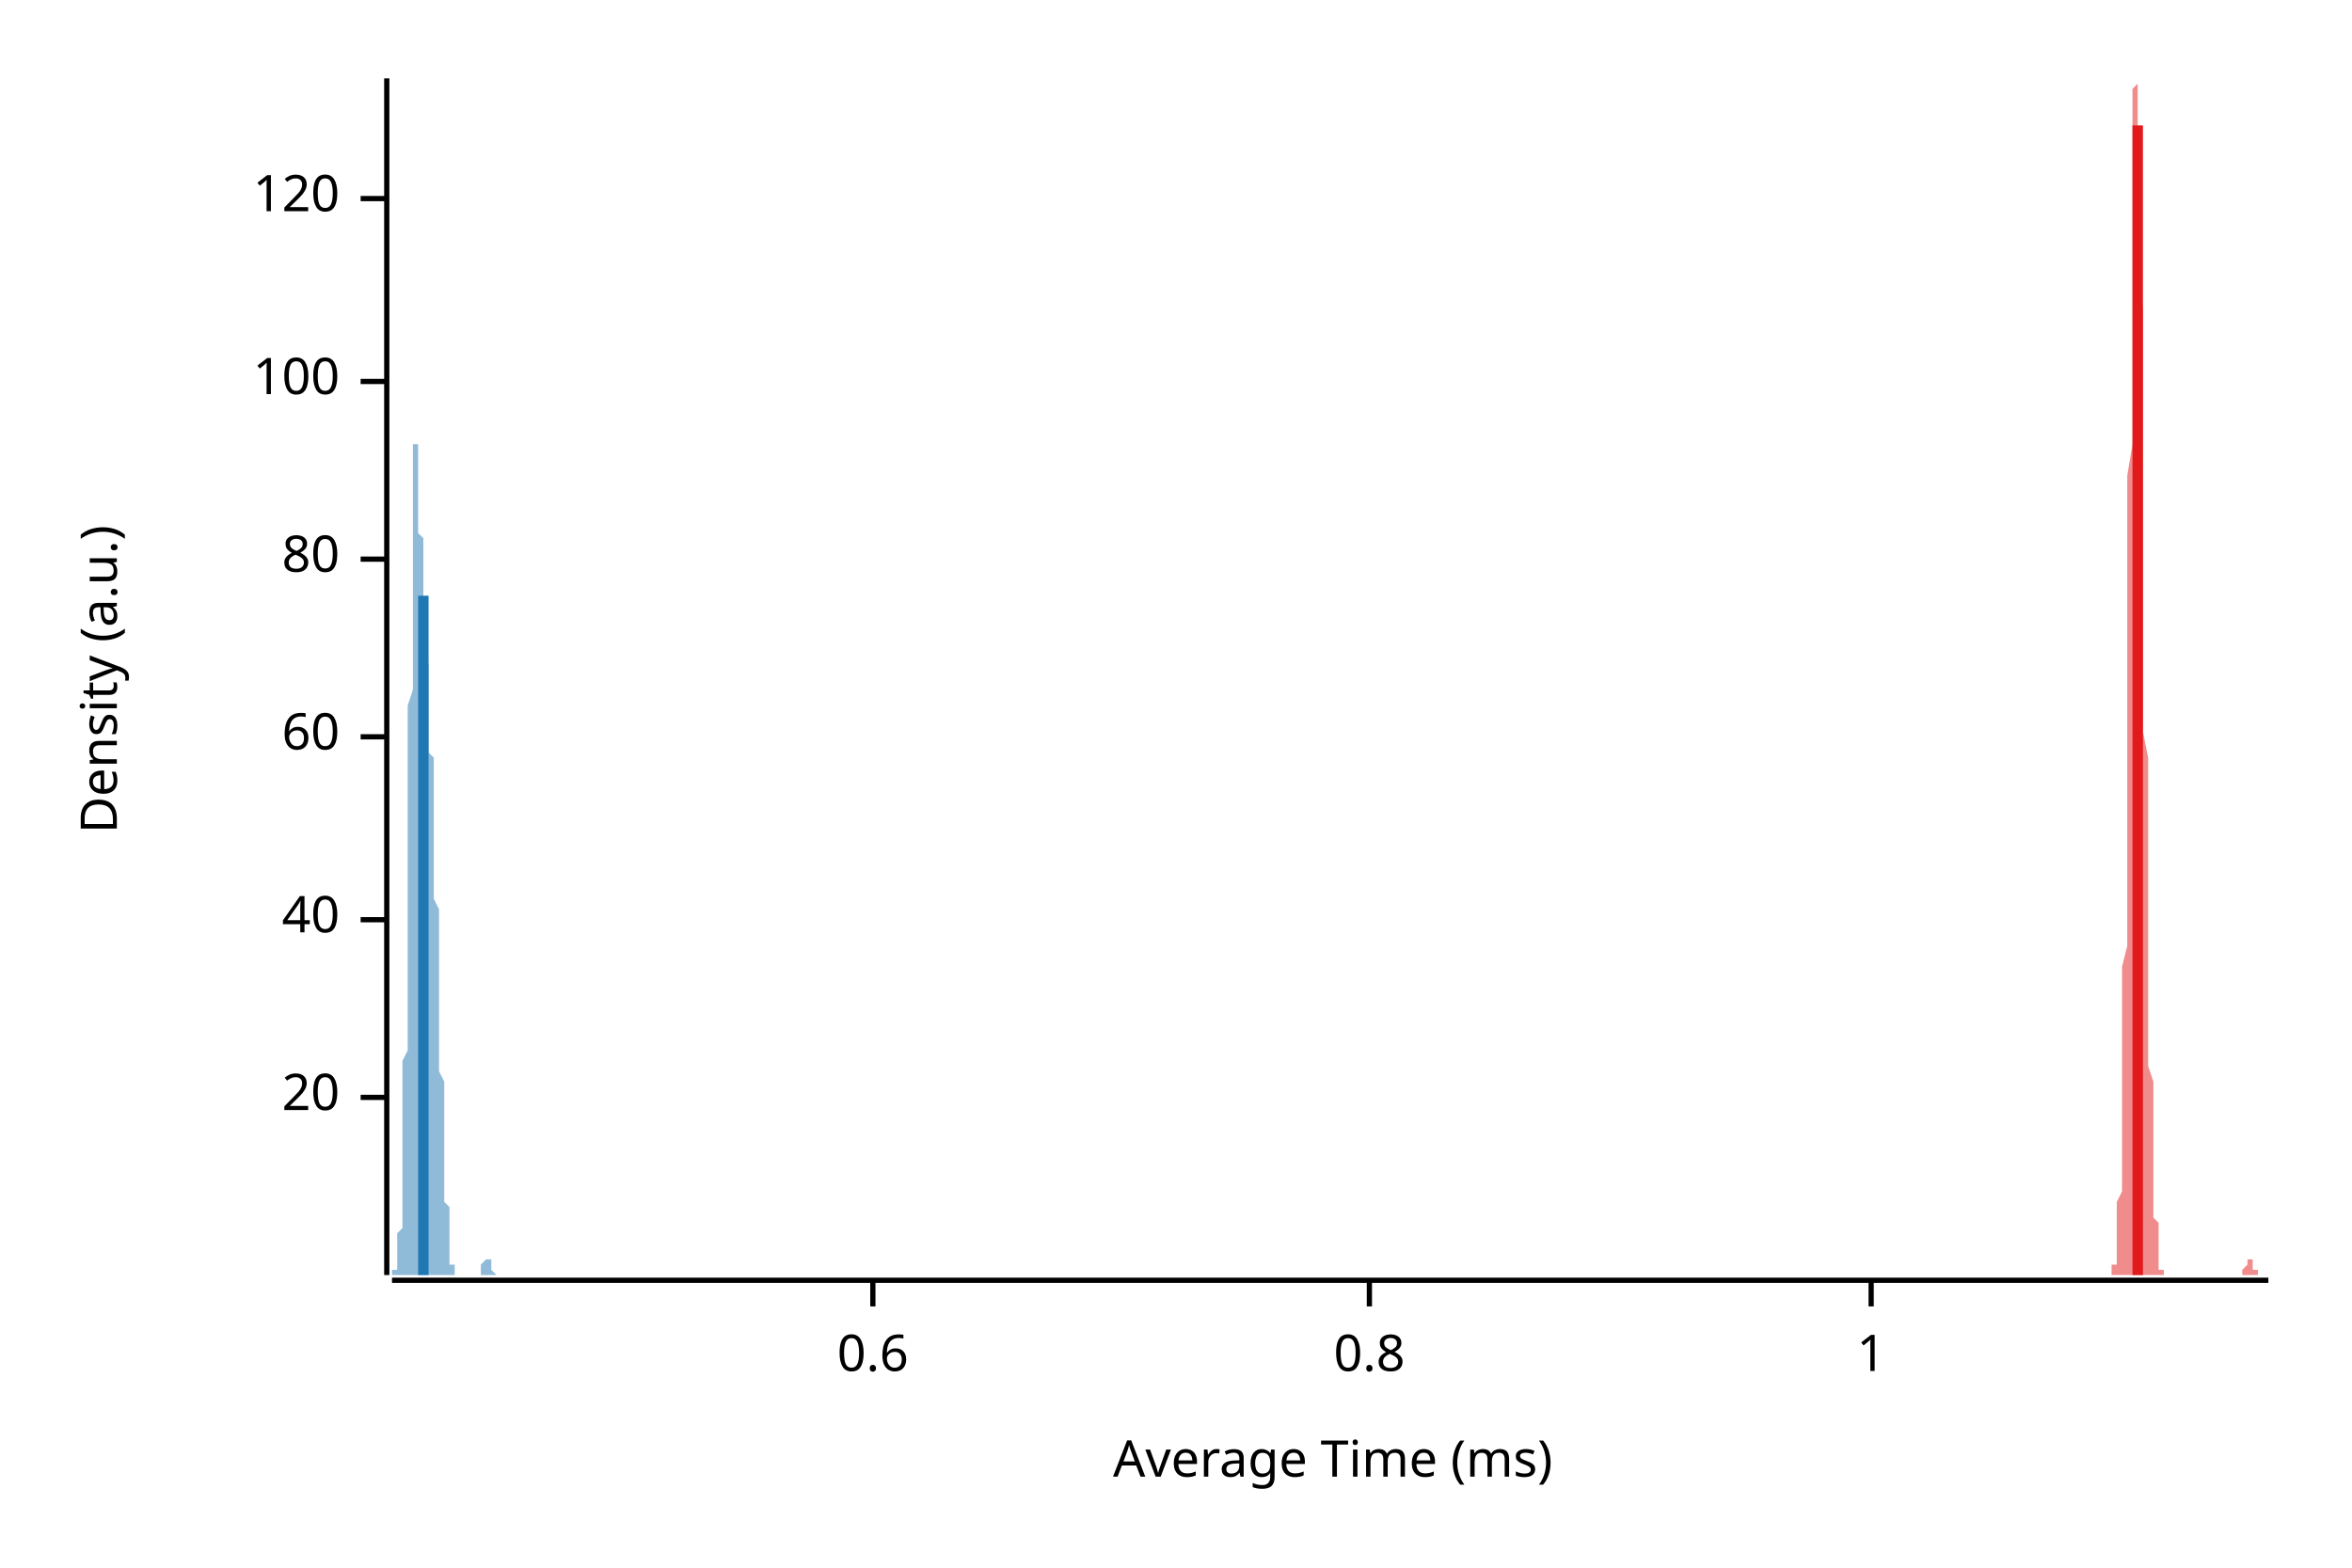
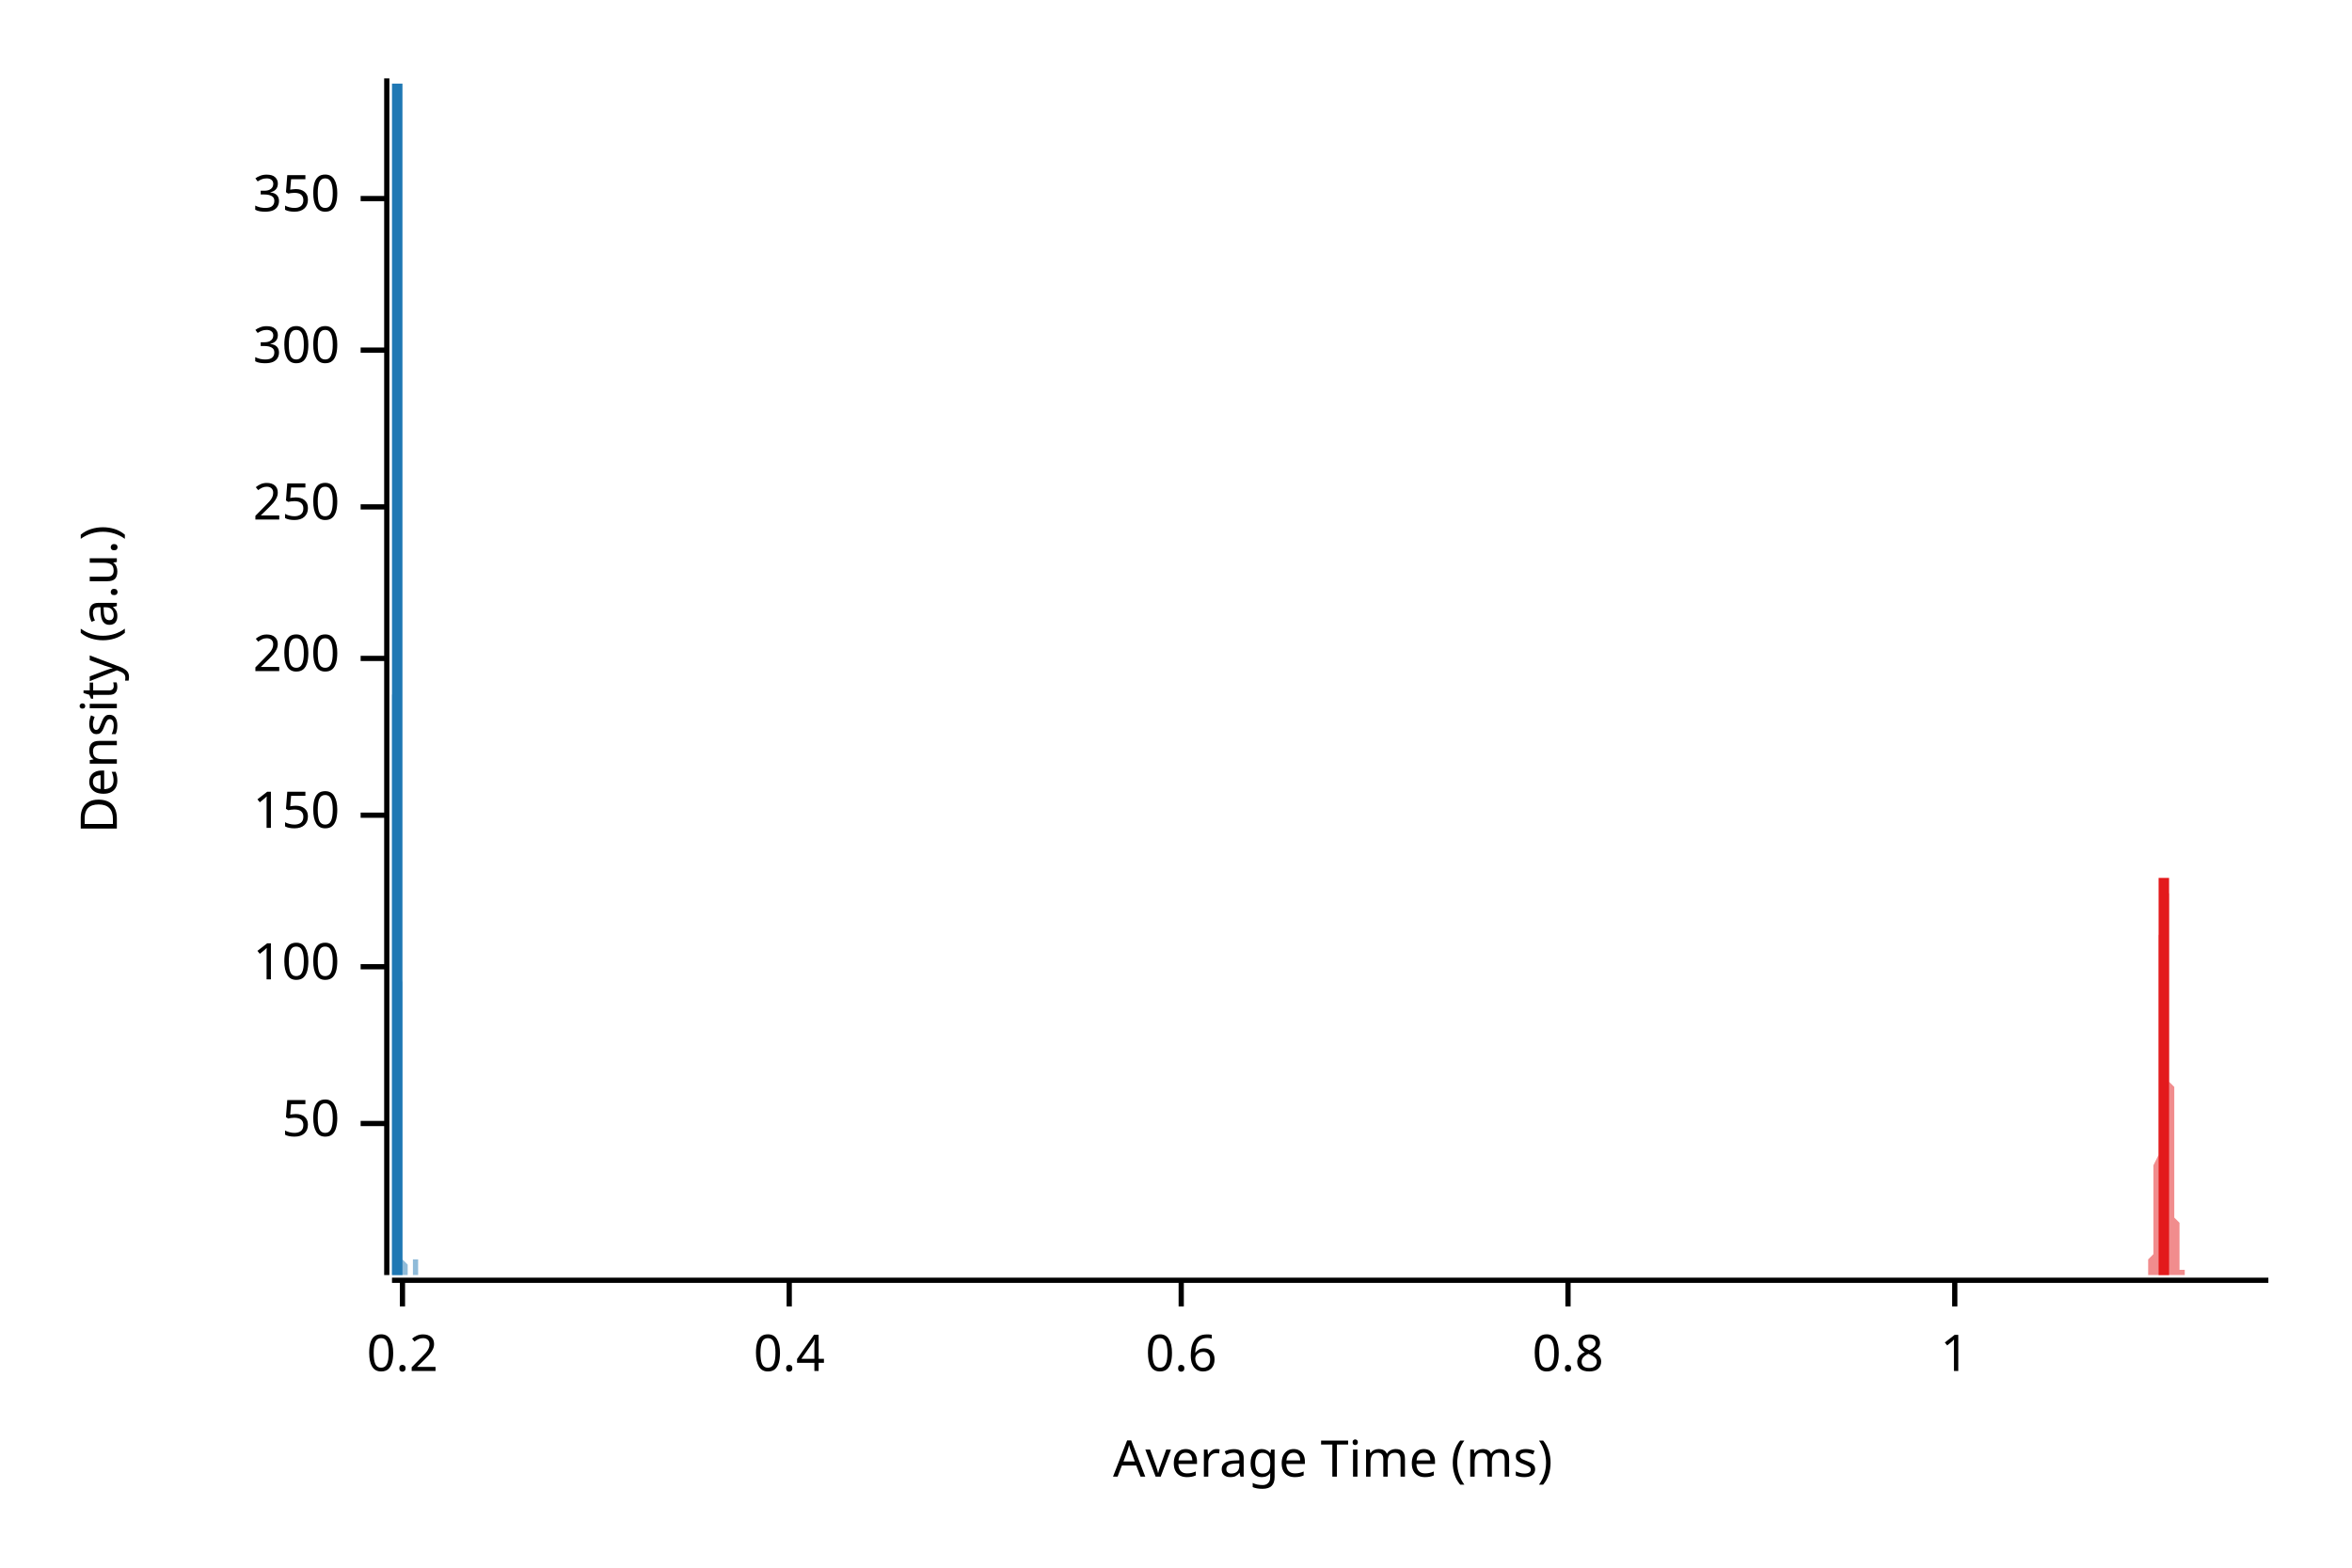
<svg xmlns="http://www.w3.org/2000/svg" width="450" height="300" viewBox="0 0 450 300">
  <text x="15" y="130" dy="0.76em" text-anchor="middle" font-family="sans-serif" font-size="9.677" opacity="1" fill="#000000" transform="rotate(270, 15, 130)">
Density (a.u.)
</text>
  <text x="255" y="285" dy="-0.5ex" text-anchor="middle" font-family="sans-serif" font-size="9.677" opacity="1" fill="#000000">
Average Time (ms)
</text>
  <polyline fill="none" opacity="1" stroke="#000000" stroke-width="1" points="74,15 74,244 " />
-   <text x="65" y="210" dy="0.5ex" text-anchor="end" font-family="sans-serif" font-size="9.677" opacity="1" fill="#000000">
- 20
+   <text x="65" y="215" dy="0.5ex" text-anchor="end" font-family="sans-serif" font-size="9.677" opacity="1" fill="#000000">
+ 50
</text>
-   <polyline fill="none" opacity="1" stroke="#000000" stroke-width="1" points="69,210 74,210 " />
-   <text x="65" y="176" dy="0.5ex" text-anchor="end" font-family="sans-serif" font-size="9.677" opacity="1" fill="#000000">
- 40
- </text>
-   <polyline fill="none" opacity="1" stroke="#000000" stroke-width="1" points="69,176 74,176 " />
-   <text x="65" y="141" dy="0.5ex" text-anchor="end" font-family="sans-serif" font-size="9.677" opacity="1" fill="#000000">
- 60
- </text>
-   <polyline fill="none" opacity="1" stroke="#000000" stroke-width="1" points="69,141 74,141 " />
-   <text x="65" y="107" dy="0.5ex" text-anchor="end" font-family="sans-serif" font-size="9.677" opacity="1" fill="#000000">
- 80
- </text>
-   <polyline fill="none" opacity="1" stroke="#000000" stroke-width="1" points="69,107 74,107 " />
-   <text x="65" y="73" dy="0.5ex" text-anchor="end" font-family="sans-serif" font-size="9.677" opacity="1" fill="#000000">
+   <polyline fill="none" opacity="1" stroke="#000000" stroke-width="1" points="69,215 74,215 " />
+   <text x="65" y="185" dy="0.5ex" text-anchor="end" font-family="sans-serif" font-size="9.677" opacity="1" fill="#000000">
100
</text>
-   <polyline fill="none" opacity="1" stroke="#000000" stroke-width="1" points="69,73 74,73 " />
+   <polyline fill="none" opacity="1" stroke="#000000" stroke-width="1" points="69,185 74,185 " />
+   <text x="65" y="156" dy="0.5ex" text-anchor="end" font-family="sans-serif" font-size="9.677" opacity="1" fill="#000000">
+ 150
+ </text>
+   <polyline fill="none" opacity="1" stroke="#000000" stroke-width="1" points="69,156 74,156 " />
+   <text x="65" y="126" dy="0.5ex" text-anchor="end" font-family="sans-serif" font-size="9.677" opacity="1" fill="#000000">
+ 200
+ </text>
+   <polyline fill="none" opacity="1" stroke="#000000" stroke-width="1" points="69,126 74,126 " />
+   <text x="65" y="97" dy="0.5ex" text-anchor="end" font-family="sans-serif" font-size="9.677" opacity="1" fill="#000000">
+ 250
+ </text>
+   <polyline fill="none" opacity="1" stroke="#000000" stroke-width="1" points="69,97 74,97 " />
+   <text x="65" y="67" dy="0.5ex" text-anchor="end" font-family="sans-serif" font-size="9.677" opacity="1" fill="#000000">
+ 300
+ </text>
+   <polyline fill="none" opacity="1" stroke="#000000" stroke-width="1" points="69,67 74,67 " />
  <text x="65" y="38" dy="0.5ex" text-anchor="end" font-family="sans-serif" font-size="9.677" opacity="1" fill="#000000">
- 120
+ 350
</text>
  <polyline fill="none" opacity="1" stroke="#000000" stroke-width="1" points="69,38 74,38 " />
  <polyline fill="none" opacity="1" stroke="#000000" stroke-width="1" points="75,245 434,245 " />
-   <text x="167" y="255" dy="0.76em" text-anchor="middle" font-family="sans-serif" font-size="9.677" opacity="1" fill="#000000">
+   <text x="77" y="255" dy="0.76em" text-anchor="middle" font-family="sans-serif" font-size="9.677" opacity="1" fill="#000000">
+ 0.2
+ </text>
+   <polyline fill="none" opacity="1" stroke="#000000" stroke-width="1" points="77,245 77,250 " />
+   <text x="151" y="255" dy="0.76em" text-anchor="middle" font-family="sans-serif" font-size="9.677" opacity="1" fill="#000000">
+ 0.4
+ </text>
+   <polyline fill="none" opacity="1" stroke="#000000" stroke-width="1" points="151,245 151,250 " />
+   <text x="226" y="255" dy="0.76em" text-anchor="middle" font-family="sans-serif" font-size="9.677" opacity="1" fill="#000000">
0.6
</text>
-   <polyline fill="none" opacity="1" stroke="#000000" stroke-width="1" points="167,245 167,250 " />
-   <text x="262" y="255" dy="0.76em" text-anchor="middle" font-family="sans-serif" font-size="9.677" opacity="1" fill="#000000">
+   <polyline fill="none" opacity="1" stroke="#000000" stroke-width="1" points="226,245 226,250 " />
+   <text x="300" y="255" dy="0.76em" text-anchor="middle" font-family="sans-serif" font-size="9.677" opacity="1" fill="#000000">
0.8
</text>
-   <polyline fill="none" opacity="1" stroke="#000000" stroke-width="1" points="262,245 262,250 " />
-   <text x="358" y="255" dy="0.76em" text-anchor="middle" font-family="sans-serif" font-size="9.677" opacity="1" fill="#000000">
+   <polyline fill="none" opacity="1" stroke="#000000" stroke-width="1" points="300,245 300,250 " />
+   <text x="374" y="255" dy="0.76em" text-anchor="middle" font-family="sans-serif" font-size="9.677" opacity="1" fill="#000000">
1
</text>
-   <polyline fill="none" opacity="1" stroke="#000000" stroke-width="1" points="358,245 358,250 " />
-   <polygon opacity="0.5" fill="#E31A1C" points="403,244 403,244 403,244 403,244 403,244 403,244 403,244 403,244 403,244 403,244 403,244 404,244 404,244 404,244 404,244 404,244 404,244 404,244 404,244 404,244 404,243 404,243 404,243 404,243 404,243 404,242 404,242 404,242 405,242 405,241 405,241 405,240 405,240 405,239 405,239 405,238 405,237 405,236 405,236 405,235 405,234 405,232 405,231 405,230 406,228 406,227 406,225 406,223 406,221 406,219 406,216 406,214 406,211 406,208 406,205 406,201 406,198 406,194 406,190 406,185 407,181 407,176 407,171 407,166 407,160 407,155 407,149 407,143 407,137 407,130 407,124 407,118 407,111 407,104 407,98 407,91 408,85 408,79 408,72 408,66 408,61 408,55 408,50 408,45 408,40 408,35 408,32 408,28 408,25 408,22 408,20 408,18 408,17 409,16 409,15 409,16 409,16 409,17 409,19 409,21 409,23 409,26 409,29 409,32 409,36 409,40 409,45 409,49 409,54 410,59 410,64 410,70 410,75 410,81 410,86 410,92 410,97 410,103 410,108 410,114 410,119 410,124 410,130 410,135 410,140 411,145 411,149 411,154 411,159 411,163 411,167 411,171 411,175 411,179 411,182 411,186 411,189 411,193 411,196 411,199 411,201 411,204 412,207 412,209 412,212 412,214 412,216 412,218 412,220 412,222 412,223 412,225 412,227 412,228 412,229 412,231 412,232 412,233 413,234 413,235 413,236 413,237 413,237 413,238 413,239 413,239 413,240 413,240 413,241 413,241 413,242 413,242 413,242 413,243 414,243 414,243 414,243 414,243 414,243 414,244 414,244 414,244 414,244 414,244 414,244 414,244 414,244 414,244 414,244 414,244 415,244 415,244 415,244 415,244 415,244 415,244 415,244 415,244 415,244 415,244 415,244 415,244 415,244 415,244 415,244 415,244 415,244 416,244 416,244 416,244 416,244 416,244 416,244 416,244 416,244 416,244 416,244 416,244 416,244 416,244 416,244 416,244 416,244 417,244 417,244 417,244 417,244 417,244 417,244 417,244 417,244 417,244 417,244 417,244 417,244 417,244 417,244 417,244 417,244 418,244 418,244 418,244 418,244 418,244 418,244 418,244 418,244 418,244 418,244 418,244 418,244 418,244 418,244 418,244 418,244 419,244 419,244 419,244 419,244 419,244 419,244 419,244 419,244 419,244 419,244 419,244 419,244 419,244 419,244 419,244 419,244 419,244 420,244 420,244 420,244 420,244 420,244 420,244 420,244 420,244 420,244 420,244 420,244 420,244 420,244 420,244 420,244 420,244 421,244 421,244 421,244 421,244 421,244 421,244 421,244 421,244 421,244 421,244 421,244 421,244 421,244 421,244 421,244 421,244 422,244 422,244 422,244 422,244 422,244 422,244 422,244 422,244 422,244 422,244 422,244 422,244 422,244 422,244 422,244 422,244 422,244 423,244 423,244 423,244 423,244 423,244 423,244 423,244 423,244 423,244 423,244 423,244 423,244 423,244 423,244 423,244 423,244 424,244 424,244 424,244 424,244 424,244 424,244 424,244 424,244 424,244 424,244 424,244 424,244 424,244 424,244 424,244 424,244 425,244 425,244 425,244 425,244 425,244 425,244 425,244 425,244 425,244 425,244 425,244 425,244 425,244 425,244 425,244 425,244 426,244 426,244 426,244 426,244 426,244 426,244 426,244 426,244 426,244 426,244 426,244 426,244 426,244 426,244 426,244 426,244 426,244 427,244 427,244 427,244 427,244 427,244 427,244 427,244 427,244 427,244 427,244 427,244 427,244 427,244 427,244 427,244 427,244 428,244 428,244 428,244 428,244 428,244 428,244 428,244 428,244 428,244 428,244 428,244 428,244 428,244 428,244 428,244 428,244 429,244 429,244 429,244 429,244 429,244 429,244 429,244 429,243 429,243 429,243 429,243 429,243 429,243 429,243 429,243 429,243 430,242 430,242 430,242 430,242 430,242 430,242 430,242 430,242 430,242 430,242 430,241 430,241 430,241 430,241 430,241 430,241 430,241 431,241 431,241 431,241 431,241 431,241 431,242 431,242 431,242 431,242 431,242 431,242 431,242 431,242 431,242 431,242 431,243 432,243 432,243 432,243 432,243 432,243 432,243 432,243 432,243 432,244 432,244 432,244 432,244 432,244 432,244 432,244 432,244 433,244 433,244 433,244 433,244 433,244 433,244 433,244 433,244 433,244 433,244 433,244 433,244 433,244 433,244 433,244 433,244 434,244 434,244 403,244 " />
-   <polygon opacity="0.5" fill="#1F78B4" points="75,244 75,244 75,244 75,244 75,244 75,244 75,244 75,244 75,244 75,244 75,244 75,244 75,244 75,244 75,244 75,244 75,244 75,244 75,244 75,244 75,244 75,244 75,244 75,243 76,243 76,243 76,243 76,243 76,243 76,242 76,242 76,242 76,242 76,242 76,241 76,241 76,241 76,240 76,240 76,239 76,239 76,239 76,238 76,238 76,237 76,236 76,236 77,235 77,234 77,234 77,233 77,232 77,231 77,230 77,229 77,228 77,227 77,225 77,224 77,223 77,221 77,220 77,218 77,217 77,215 77,213 77,211 77,209 77,207 77,205 77,203 78,201 78,198 78,196 78,193 78,191 78,188 78,185 78,183 78,180 78,177 78,174 78,171 78,168 78,164 78,161 78,158 78,155 78,151 78,148 78,145 78,142 78,138 78,135 79,132 79,129 79,126 79,123 79,120 79,117 79,114 79,111 79,109 79,106 79,104 79,101 79,99 79,97 79,95 79,94 79,92 79,91 79,89 79,88 79,87 79,86 79,86 79,85 80,85 80,84 80,84 80,84 80,84 80,85 80,85 80,86 80,86 80,87 80,88 80,89 80,90 80,91 80,92 80,93 80,94 80,95 80,97 80,98 80,99 80,100 80,102 81,103 81,104 81,106 81,107 81,108 81,110 81,111 81,112 81,113 81,114 81,116 81,117 81,118 81,119 81,120 81,121 81,122 81,122 81,123 81,124 81,125 81,126 81,126 82,127 82,128 82,129 82,129 82,130 82,131 82,131 82,132 82,133 82,133 82,134 82,135 82,135 82,136 82,137 82,138 82,138 82,139 82,140 82,141 82,142 82,142 82,143 82,144 83,145 83,146 83,147 83,148 83,149 83,151 83,152 83,153 83,154 83,155 83,156 83,158 83,159 83,160 83,162 83,163 83,164 83,166 83,167 83,168 83,170 83,171 83,172 84,174 84,175 84,177 84,178 84,179 84,181 84,182 84,184 84,185 84,186 84,188 84,189 84,191 84,192 84,193 84,195 84,196 84,197 84,199 84,200 84,201 84,203 84,204 84,205 85,207 85,208 85,209 85,210 85,211 85,213 85,214 85,215 85,216 85,217 85,218 85,219 85,221 85,222 85,223 85,224 85,225 85,226 85,227 85,227 85,228 85,229 85,230 86,231 86,232 86,232 86,233 86,234 86,234 86,235 86,236 86,236 86,237 86,237 86,238 86,238 86,239 86,239 86,239 86,240 86,240 86,241 86,241 86,241 86,241 86,242 87,242 87,242 87,242 87,243 87,243 87,243 87,243 87,243 87,243 87,243 87,244 87,244 87,244 87,244 87,244 87,244 87,244 87,244 87,244 87,244 87,244 87,244 87,244 87,244 88,244 88,244 88,244 88,244 88,244 88,244 88,244 88,244 88,244 88,244 88,244 88,244 88,244 88,244 88,244 88,244 88,244 88,244 88,244 88,244 88,244 88,244 88,244 89,244 89,244 89,244 89,244 89,244 89,244 89,244 89,244 89,244 89,244 89,244 89,244 89,244 89,244 89,244 89,244 89,244 89,244 89,244 89,244 89,244 89,244 89,244 89,244 90,244 90,244 90,244 90,244 90,244 90,244 90,244 90,244 90,244 90,244 90,244 90,244 90,244 90,244 90,244 90,244 90,244 90,244 90,244 90,244 90,244 90,244 90,244 91,244 91,244 91,244 91,244 91,244 91,244 91,244 91,244 91,244 91,244 91,244 91,244 91,244 91,244 91,244 91,244 91,244 91,244 91,244 91,244 91,244 91,244 91,244 92,244 92,244 92,243 92,243 92,243 92,243 92,243 92,243 92,243 92,243 92,243 92,243 92,243 92,243 92,242 92,242 92,242 92,242 92,242 92,242 92,242 92,242 92,242 92,242 93,241 93,241 93,241 93,241 93,241 93,241 93,241 93,241 93,241 93,241 93,241 93,241 93,241 93,241 93,241 93,241 93,241 93,241 93,241 93,241 93,241 93,241 93,241 94,241 94,241 94,242 94,242 94,242 94,242 94,242 94,242 94,242 94,242 94,242 94,242 94,242 94,243 94,243 94,243 94,243 94,243 94,243 94,243 94,243 94,243 94,243 94,243 95,244 95,244 95,244 95,244 95,244 95,244 95,244 95,244 95,244 95,244 95,244 95,244 95,244 95,244 95,244 95,244 95,244 95,244 95,244 95,244 95,244 95,244 95,244 96,244 96,244 96,244 96,244 96,244 96,244 96,244 96,244 96,244 75,244 " />
-   <polyline fill="none" opacity="1" stroke="#E31A1C" stroke-width="2" points="409,244 409,24 " />
-   <polyline fill="none" opacity="1" stroke="#1F78B4" stroke-width="2" points="81,244 81,114 " />
+   <polyline fill="none" opacity="1" stroke="#000000" stroke-width="1" points="374,245 374,250 " />
+   <polygon opacity="0.5" fill="#E31A1C" points="410,244 410,244 410,244 410,244 410,244 410,244 410,244 410,244 410,244 410,244 410,244 410,244 410,244 410,244 410,244 410,244 410,244 410,244 410,244 410,244 411,244 411,244 411,244 411,244 411,244 411,244 411,244 411,244 411,243 411,243 411,243 411,243 411,243 411,243 411,242 411,242 411,242 411,242 411,241 411,241 411,241 412,240 412,240 412,239 412,239 412,238 412,238 412,237 412,236 412,236 412,235 412,234 412,233 412,232 412,231 412,230 412,228 412,227 412,226 412,224 412,223 413,221 413,219 413,217 413,216 413,214 413,212 413,209 413,207 413,205 413,203 413,201 413,199 413,196 413,194 413,192 413,190 413,187 413,185 413,183 413,181 413,179 414,177 414,176 414,174 414,173 414,171 414,170 414,169 414,168 414,167 414,167 414,166 414,166 414,166 414,166 414,166 414,166 414,167 414,167 414,168 414,169 414,170 415,171 415,173 415,174 415,176 415,177 415,179 415,181 415,182 415,184 415,186 415,188 415,190 415,192 415,194 415,196 415,198 415,199 415,201 415,203 415,205 415,207 416,208 416,210 416,212 416,213 416,215 416,216 416,218 416,219 416,221 416,222 416,223 416,224 416,226 416,227 416,228 416,229 416,230 416,231 416,232 416,232 416,233 417,234 417,235 417,235 417,236 417,237 417,237 417,238 417,238 417,239 417,239 417,240 417,240 417,241 417,241 417,241 417,242 417,242 417,242 417,242 417,243 417,243 418,243 418,243 418,243 418,243 418,244 418,244 418,244 418,244 418,244 418,244 418,244 418,244 418,244 418,244 418,244 418,244 418,244 418,244 418,244 418,244 418,244 419,244 419,244 419,244 419,244 419,244 419,244 419,244 419,244 419,244 419,244 419,244 419,244 419,244 419,244 419,244 419,244 419,244 419,244 419,244 419,244 420,244 420,244 420,244 420,244 420,244 420,244 420,244 420,244 420,244 420,244 420,244 420,244 420,244 420,244 420,244 420,244 420,244 420,244 420,244 420,244 420,244 421,244 421,244 421,244 421,244 421,244 421,244 421,244 421,244 421,244 421,244 421,244 421,244 421,244 421,244 421,244 421,244 421,244 421,244 421,244 421,244 421,244 422,244 422,244 422,244 422,244 422,244 422,244 422,244 422,244 422,244 422,244 422,244 422,244 422,244 422,244 422,244 422,244 422,244 422,244 422,244 422,244 422,244 423,244 423,244 423,244 423,244 423,244 423,244 423,244 423,244 423,244 423,244 423,244 423,244 423,244 423,244 423,244 423,244 423,244 423,244 423,244 423,244 423,244 424,244 424,244 424,244 424,244 424,244 424,244 424,244 424,244 424,244 424,244 424,244 424,244 424,244 424,244 424,244 424,244 424,244 424,244 424,244 424,244 424,244 425,244 425,244 425,244 425,244 425,244 425,244 425,244 425,244 425,244 425,244 425,244 425,244 425,244 425,244 425,244 425,244 425,244 425,244 425,244 425,244 425,244 426,244 426,244 426,244 426,244 426,244 426,244 426,244 426,244 426,244 426,244 426,244 426,244 426,244 426,244 426,244 426,244 426,244 426,244 426,244 426,244 427,244 427,244 427,244 427,244 427,244 427,244 427,244 427,244 427,244 427,244 427,244 427,244 427,244 427,244 427,244 427,244 427,244 427,244 427,244 427,244 427,244 428,244 428,244 428,244 428,244 428,244 428,244 428,244 428,244 428,244 428,244 428,244 428,244 428,244 428,244 428,244 428,244 428,244 428,244 428,244 428,244 428,244 429,244 429,244 429,244 429,244 429,244 429,244 429,244 429,244 429,244 429,244 429,244 429,244 429,244 429,244 429,244 429,244 429,244 429,244 429,244 429,244 429,244 430,244 430,244 430,244 430,244 430,244 430,244 430,244 430,244 430,244 430,244 430,244 430,244 430,244 430,244 430,244 430,244 430,244 430,244 430,244 430,244 430,244 431,244 431,244 431,244 431,244 431,244 431,243 431,243 431,243 431,243 431,243 431,243 431,243 431,243 431,243 431,243 431,243 431,243 431,243 431,243 431,243 431,244 432,244 432,244 432,244 432,244 432,244 432,244 432,244 432,244 432,244 432,244 432,244 432,244 432,244 432,244 432,244 432,244 432,244 432,244 432,244 432,244 432,244 433,244 433,244 433,244 433,244 433,244 433,244 433,244 433,244 433,244 433,244 433,244 433,244 433,244 433,244 433,244 433,244 433,244 433,244 433,244 433,244 434,244 434,244 410,244 " />
+   <polygon opacity="0.5" fill="#1F78B4" points="75,244 75,244 75,244 75,244 75,244 75,244 75,244 75,244 75,244 75,244 75,244 75,244 75,244 75,244 75,243 75,243 75,243 75,243 75,243 75,243 75,242 75,242 75,242 75,241 75,241 75,241 75,240 75,240 75,239 75,239 75,238 75,238 75,237 75,236 75,235 75,235 75,234 75,233 75,232 75,231 75,230 75,229 75,227 75,226 75,225 75,223 75,222 75,220 75,219 75,217 75,216 75,214 75,212 75,211 75,209 75,207 75,205 75,203 75,201 75,199 75,197 75,195 75,194 75,191 75,189 75,187 75,185 75,183 75,181 75,179 75,177 75,175 75,173 75,171 75,168 75,166 75,164 75,162 75,159 75,157 75,155 75,152 75,150 75,147 75,144 75,142 75,139 75,136 75,133 76,130 76,127 76,124 76,121 76,117 76,114 76,110 76,107 76,103 76,100 76,96 76,92 76,88 76,84 76,80 76,77 76,73 76,69 76,65 76,61 76,57 76,54 76,50 76,47 76,43 76,40 76,37 76,34 76,31 76,28 76,26 76,24 76,22 76,20 76,19 76,18 76,17 76,16 76,16 76,15 76,16 76,16 76,17 76,18 76,19 76,21 76,23 76,25 76,27 76,30 76,33 76,36 76,39 76,42 76,46 76,50 76,54 76,58 76,62 76,67 76,71 76,76 76,81 76,85 76,90 76,95 76,99 76,104 76,109 76,114 76,118 76,123 76,127 76,132 76,136 76,140 76,145 76,149 76,153 76,156 76,160 76,164 76,167 76,171 76,174 76,177 76,180 76,183 76,185 77,188 77,190 77,193 77,195 77,197 77,199 77,201 77,202 77,204 77,206 77,207 77,208 77,210 77,211 77,212 77,213 77,214 77,215 77,216 77,217 77,217 77,218 77,219 77,219 77,220 77,221 77,221 77,222 77,222 77,223 77,223 77,224 77,224 77,224 77,225 77,225 77,226 77,226 77,227 77,227 77,227 77,228 77,228 77,229 77,229 77,229 77,230 77,230 77,230 77,231 77,231 77,232 77,232 77,232 77,233 77,233 77,233 77,234 77,234 77,234 77,235 77,235 77,235 77,235 77,236 77,236 77,236 77,237 77,237 77,237 77,237 77,238 77,238 77,238 77,238 77,239 77,239 77,239 77,239 77,240 77,240 77,240 77,240 77,240 77,241 77,241 77,241 77,241 77,241 78,242 78,242 78,242 78,242 78,242 78,242 78,243 78,243 78,243 78,243 78,243 78,243 78,243 78,243 78,244 78,244 78,244 78,244 78,244 78,244 78,244 78,244 78,244 78,244 78,244 78,244 78,244 78,244 78,244 78,244 78,244 78,244 78,244 78,244 78,244 78,244 78,244 78,244 78,244 78,244 78,244 78,244 78,244 78,244 78,244 78,244 78,244 78,244 78,244 78,244 78,244 78,244 78,244 78,244 78,244 78,244 78,244 78,244 78,244 78,244 78,244 78,244 78,244 78,244 78,244 78,244 78,244 78,244 78,244 78,244 78,244 78,244 78,244 78,244 78,244 78,244 78,244 78,244 78,244 78,244 78,244 78,244 78,244 78,244 78,244 78,244 78,244 78,244 78,244 79,244 79,244 79,244 79,244 79,244 79,244 79,244 79,244 79,244 79,244 79,244 79,244 79,244 79,244 79,244 79,244 79,244 79,244 79,244 79,244 79,244 79,244 79,244 79,244 79,244 79,244 79,244 79,244 79,244 79,244 79,244 79,244 79,244 79,244 79,244 79,244 79,244 79,244 79,244 79,244 79,244 79,244 79,244 79,244 79,244 79,244 79,244 79,244 79,244 79,244 79,244 79,244 79,244 79,243 79,243 79,243 79,243 79,243 79,243 79,243 79,243 79,243 79,242 79,242 79,242 79,242 79,242 79,242 79,242 79,242 79,241 79,241 79,241 79,241 79,241 79,241 79,241 79,241 79,241 79,241 79,241 79,241 79,241 79,241 79,241 79,241 79,241 79,241 79,241 80,241 80,241 80,241 80,241 80,241 80,241 80,241 80,241 80,241 80,241 80,241 80,242 80,242 80,242 80,242 80,242 80,242 80,242 80,242 80,243 80,243 80,243 80,243 80,243 80,243 80,243 80,243 80,243 80,244 80,244 80,244 80,244 80,244 80,244 80,244 80,244 80,244 80,244 80,244 80,244 80,244 80,244 80,244 80,244 80,244 80,244 80,244 80,244 80,244 80,244 80,244 80,244 80,244 80,244 80,244 80,244 75,244 " />
+   <polyline fill="none" opacity="1" stroke="#E31A1C" stroke-width="2" points="414,244 414,168 " />
+   <polyline fill="none" opacity="1" stroke="#1F78B4" stroke-width="2" points="76,244 76,16 " />
</svg>
